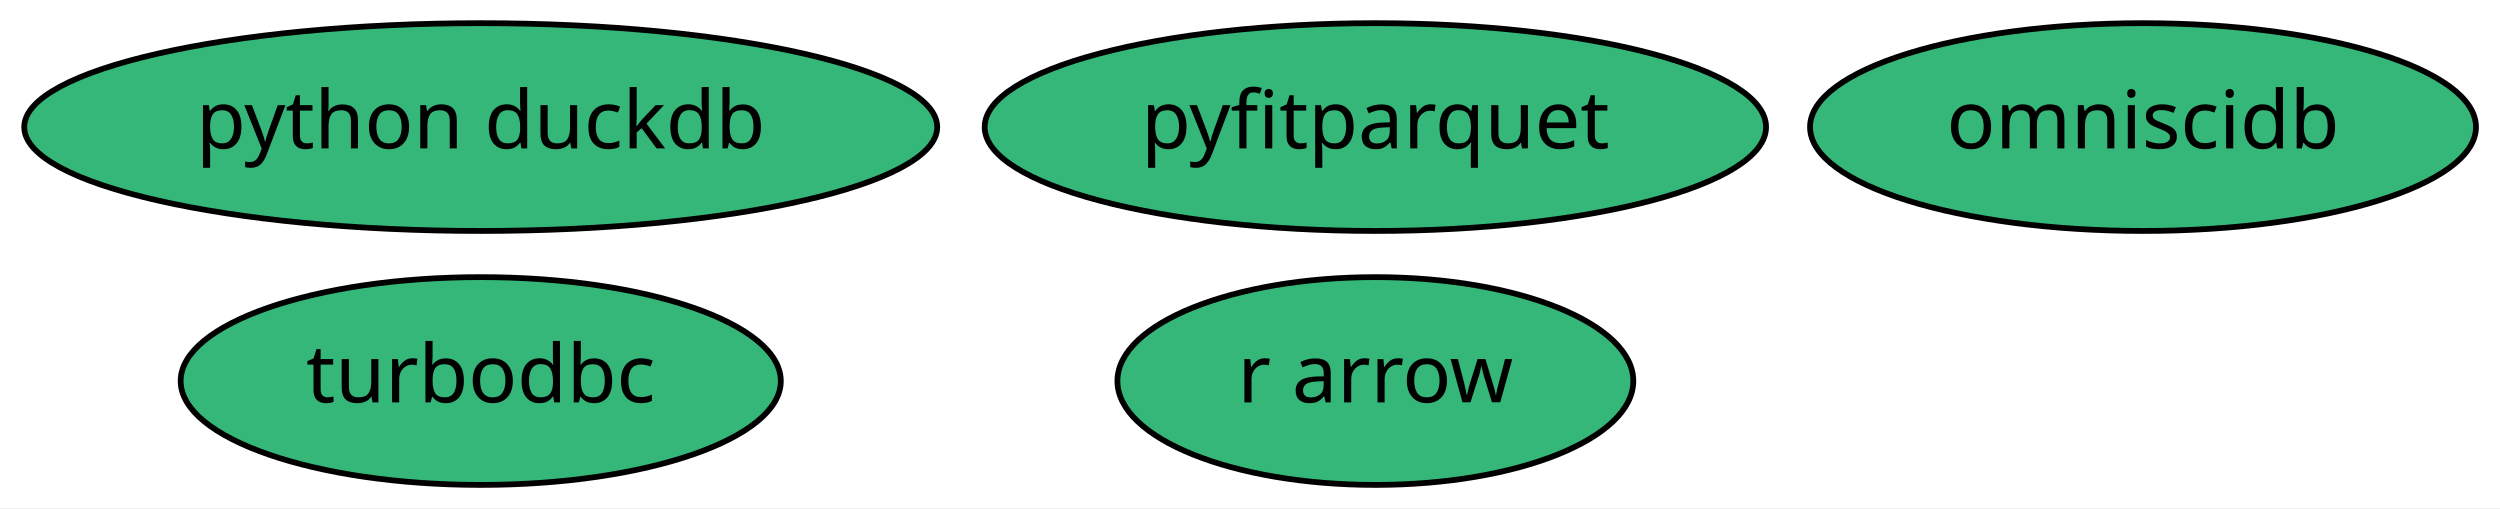
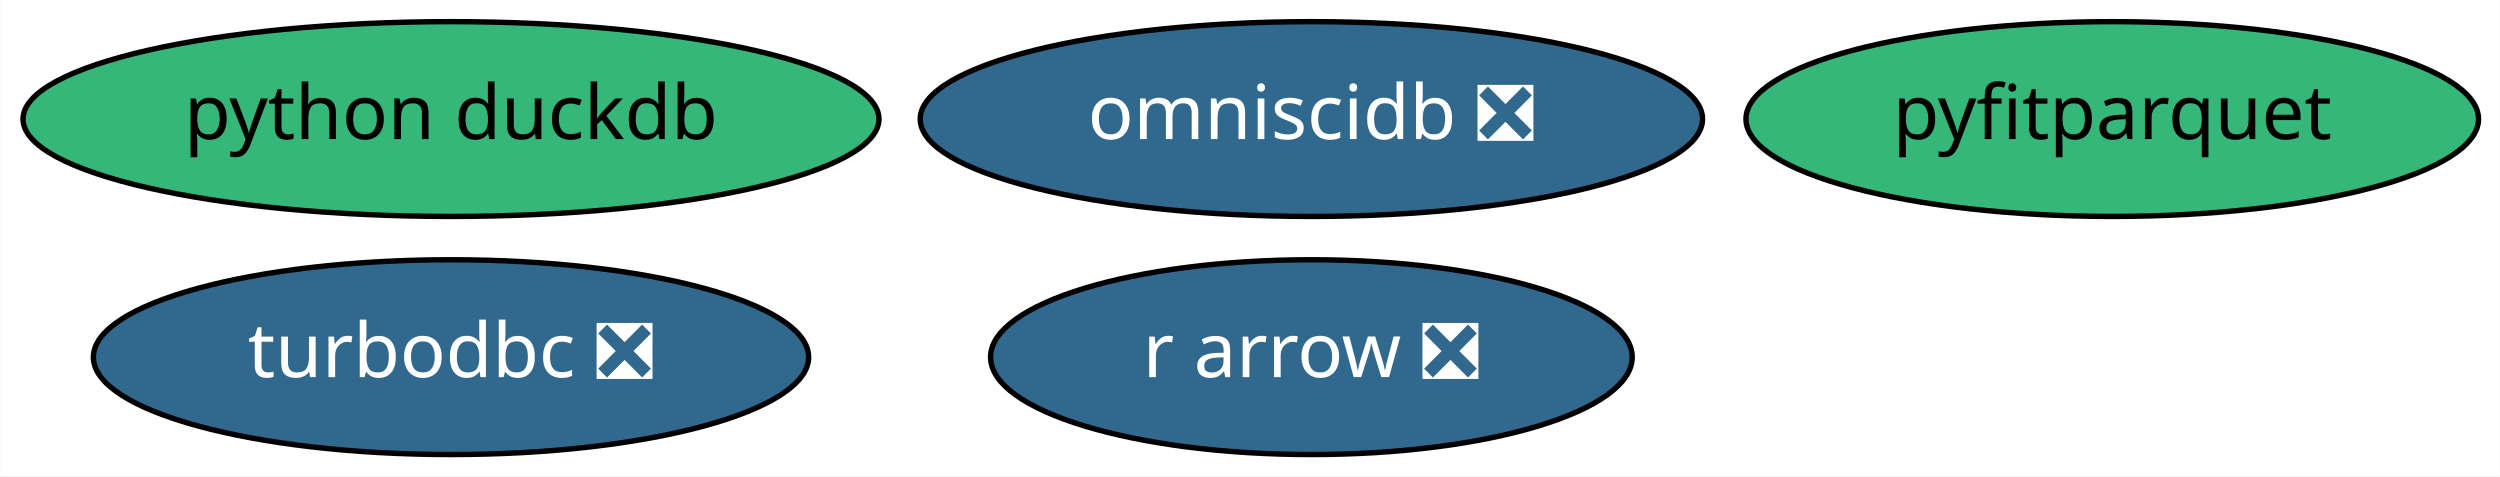
- <svg xmlns="http://www.w3.org/2000/svg" xmlns:xlink="http://www.w3.org/1999/xlink" width="433pt" height="88pt" viewBox="0.00 0.00 433.14 88.00">
+ <svg xmlns="http://www.w3.org/2000/svg" xmlns:xlink="http://www.w3.org/1999/xlink" width="462pt" height="88pt" viewBox="0.00 0.00 461.89 88.00">
  <g id="graph0" class="graph" transform="scale(1 1) rotate(0) translate(4 84)">
-     <polygon fill="white" stroke="transparent" points="-4,4 -4,-84 429.14,-84 429.14,4 -4,4" />
+     <polygon fill="white" stroke="transparent" points="-4,4 -4,-84 457.89,-84 457.89,4 -4,4" />
    <g id="node1" class="node">
      <g id="a_node1">
-         <a xlink:href="https://github.com/conda-forge/turbodbc-feedstock" xlink:title="turbodbc">
-           <ellipse fill="#35b779" stroke="black" cx="79.29" cy="-18" rx="51.99" ry="18" />
-           <text text-anchor="middle" x="79.29" y="-14.3" font-family="Times-Roman" font-size="14.00">turbodbc</text>
+         <a xlink:href="https://github.com/conda-forge/turbodbc-feedstock/pull/51" xlink:title="turbodbc ❎">
+           <ellipse fill="#31688e" stroke="black" cx="79.29" cy="-18" rx="66.09" ry="18" />
+           <text text-anchor="middle" x="79.29" y="-14.3" font-family="Times-Roman" font-size="14.00" fill="white">turbodbc ❎</text>
        </a>
      </g>
    </g>
    <g id="node2" class="node">
      <g id="a_node2">
-         <a xlink:href="https://github.com/conda-forge/r-arrow-feedstock" xlink:title="r arrow">
-           <ellipse fill="#35b779" stroke="black" cx="234.29" cy="-18" rx="44.69" ry="18" />
-           <text text-anchor="middle" x="234.29" y="-14.3" font-family="Times-Roman" font-size="14.00">r arrow</text>
+         <a xlink:href="https://github.com/conda-forge/r-arrow-feedstock/pull/33" xlink:title="r arrow ❎">
+           <ellipse fill="#31688e" stroke="black" cx="238.29" cy="-18" rx="59.29" ry="18" />
+           <text text-anchor="middle" x="238.29" y="-14.3" font-family="Times-Roman" font-size="14.00" fill="white">r arrow ❎</text>
        </a>
      </g>
    </g>
    <g id="node3" class="node">
      <g id="a_node3">
        <a xlink:href="https://github.com/conda-forge/python-duckdb-feedstock" xlink:title="python duckdb">
          <ellipse fill="#35b779" stroke="black" cx="79.29" cy="-62" rx="79.09" ry="18" />
          <text text-anchor="middle" x="79.29" y="-58.3" font-family="Times-Roman" font-size="14.00">python duckdb</text>
        </a>
      </g>
    </g>
    <g id="node4" class="node">
      <g id="a_node4">
-         <a xlink:href="https://github.com/conda-forge/omniscidb-feedstock" xlink:title="omniscidb">
-           <ellipse fill="#35b779" stroke="black" cx="367.29" cy="-62" rx="57.69" ry="18" />
-           <text text-anchor="middle" x="367.29" y="-58.3" font-family="Times-Roman" font-size="14.00">omniscidb</text>
+         <a xlink:href="https://github.com/conda-forge/omniscidb-feedstock/pull/41" xlink:title="omniscidb ❎">
+           <ellipse fill="#31688e" stroke="black" cx="238.29" cy="-62" rx="72.29" ry="18" />
+           <text text-anchor="middle" x="238.29" y="-58.3" font-family="Times-Roman" font-size="14.00" fill="white">omniscidb ❎</text>
        </a>
      </g>
    </g>
    <g id="node5" class="node">
      <g id="a_node5">
        <a xlink:href="https://github.com/conda-forge/pyfitparquet-feedstock" xlink:title="pyfitparquet">
-           <ellipse fill="#35b779" stroke="black" cx="234.29" cy="-62" rx="67.69" ry="18" />
-           <text text-anchor="middle" x="234.29" y="-58.3" font-family="Times-Roman" font-size="14.00">pyfitparquet</text>
+           <ellipse fill="#35b779" stroke="black" cx="386.29" cy="-62" rx="67.69" ry="18" />
+           <text text-anchor="middle" x="386.29" y="-58.3" font-family="Times-Roman" font-size="14.00">pyfitparquet</text>
        </a>
      </g>
    </g>
  </g>
</svg>
